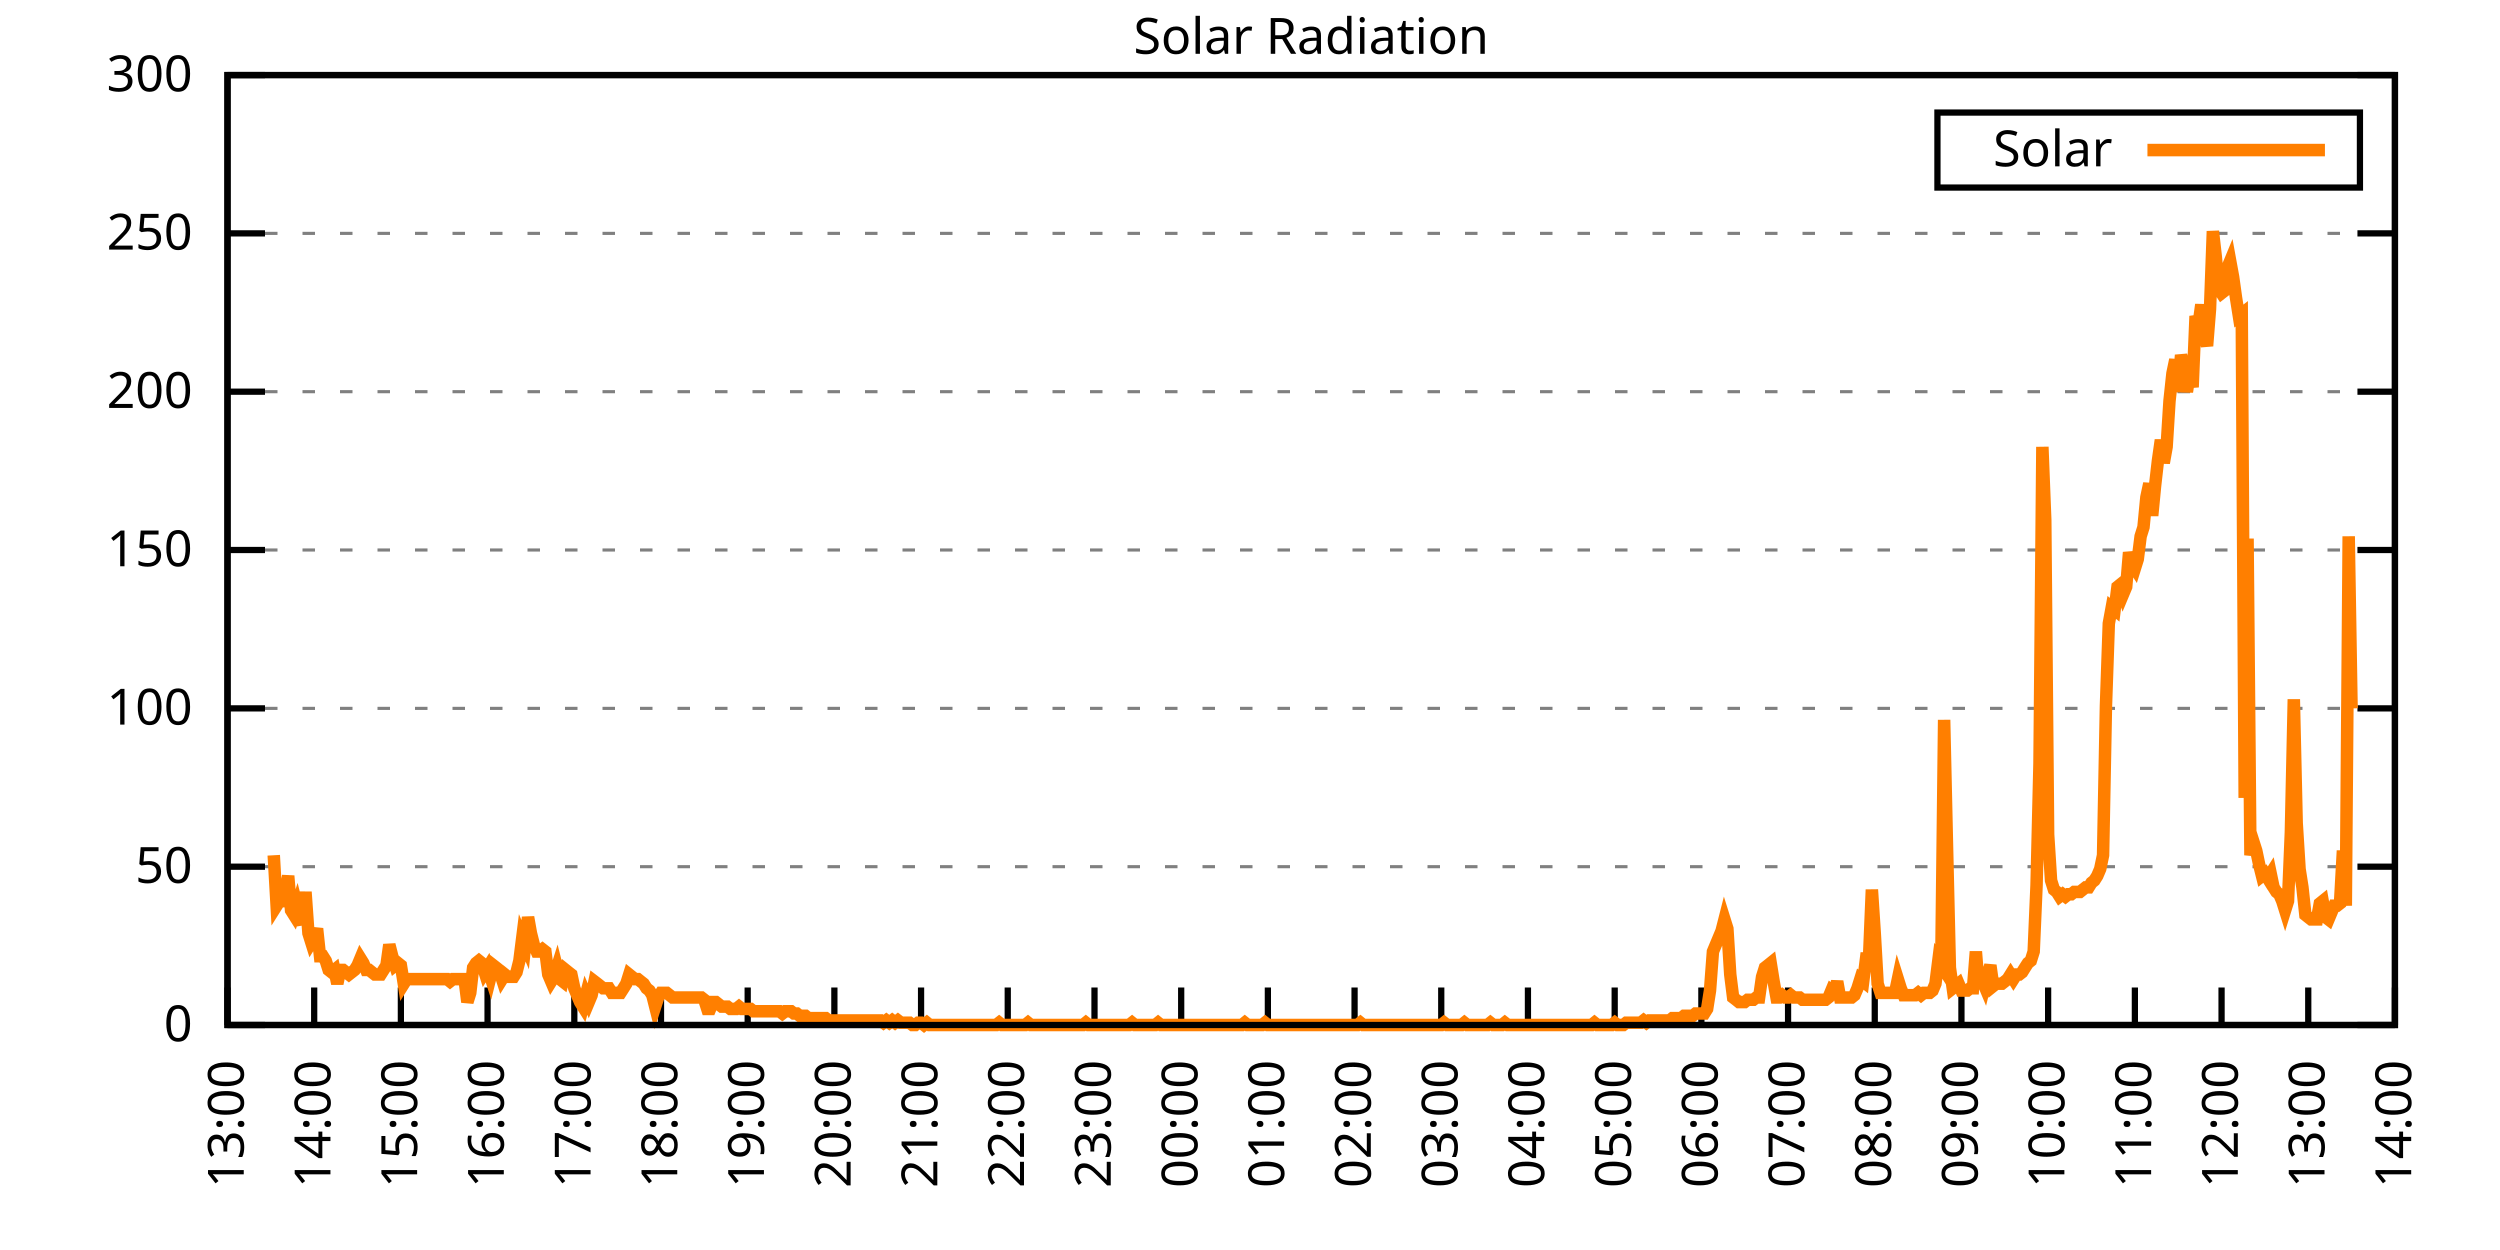
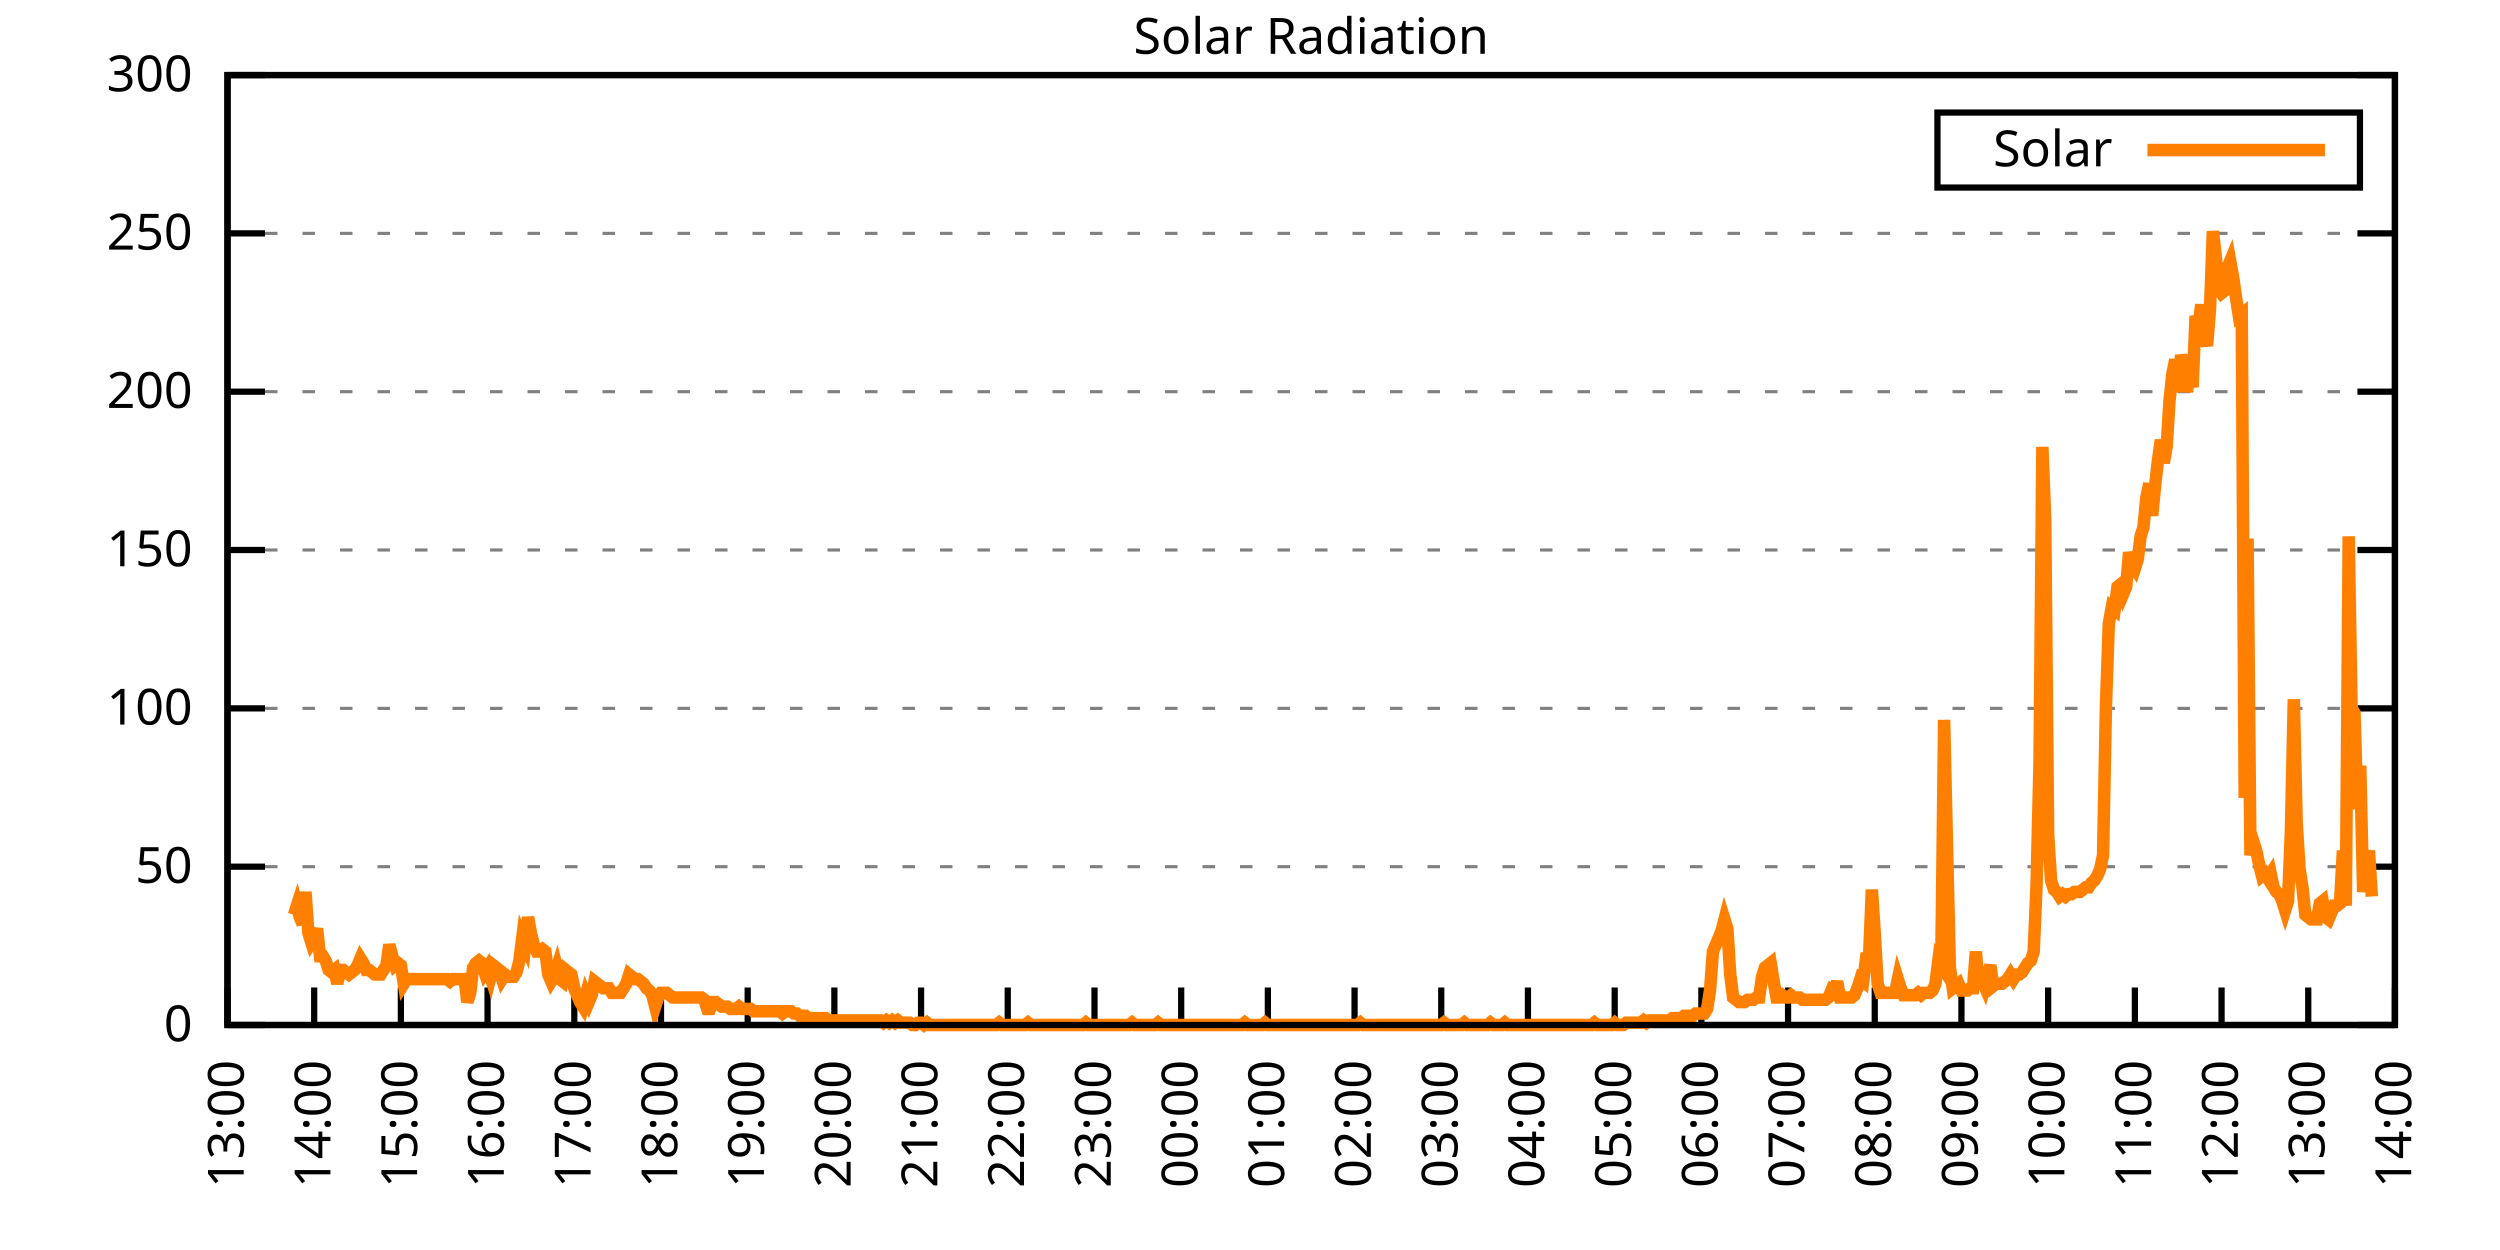
<svg xmlns="http://www.w3.org/2000/svg" xmlns:xlink="http://www.w3.org/1999/xlink" width="400" height="200" viewBox="0 0 400 200">
  <g id="gnuplot_canvas">
    <rect x="0" y="0" width="400" height="200" fill="none" />
    <defs>
      <circle id="gpDot" r="0.5" stroke-width="0.5" stroke="currentColor" />
      <path id="gpPt0" stroke-width="0.333" stroke="currentColor" d="M-1,0 h2 M0,-1 v2" />
      <path id="gpPt1" stroke-width="0.333" stroke="currentColor" d="M-1,-1 L1,1 M1,-1 L-1,1" />
      <path id="gpPt2" stroke-width="0.333" stroke="currentColor" d="M-1,0 L1,0 M0,-1 L0,1 M-1,-1 L1,1 M-1,1 L1,-1" />
      <rect id="gpPt3" stroke-width="0.333" stroke="currentColor" x="-1" y="-1" width="2" height="2" />
      <rect id="gpPt4" stroke-width="0.333" stroke="currentColor" fill="currentColor" x="-1" y="-1" width="2" height="2" />
      <circle id="gpPt5" stroke-width="0.333" stroke="currentColor" cx="0" cy="0" r="1" />
      <use xlink:href="#gpPt5" id="gpPt6" fill="currentColor" stroke="none" />
      <path id="gpPt7" stroke-width="0.333" stroke="currentColor" d="M0,-1.33 L-1.33,0.67 L1.33,0.67 z" />
      <use xlink:href="#gpPt7" id="gpPt8" fill="currentColor" stroke="none" />
      <use xlink:href="#gpPt7" id="gpPt9" stroke="currentColor" transform="rotate(180)" />
      <use xlink:href="#gpPt9" id="gpPt10" fill="currentColor" stroke="none" />
      <use xlink:href="#gpPt3" id="gpPt11" stroke="currentColor" transform="rotate(45)" />
      <use xlink:href="#gpPt11" id="gpPt12" fill="currentColor" stroke="none" />
      <path id="gpPt13" stroke-width="0.333" stroke="currentColor" d="M0,1.330 L1.265,0.411 L0.782,-1.067 L-0.782,-1.076 L-1.265,0.411 z" />
      <use xlink:href="#gpPt13" id="gpPt14" fill="currentColor" stroke="none" />
      <filter id="textbox" filterUnits="objectBoundingBox" x="0" y="0" height="1" width="1">
        <feFlood flood-color="white" flood-opacity="1" result="bgnd" />
        <feComposite in="SourceGraphic" in2="bgnd" operator="atop" />
      </filter>
      <filter id="greybox" filterUnits="objectBoundingBox" x="0" y="0" height="1" width="1">
        <feFlood flood-color="lightgrey" flood-opacity="1" result="grey" />
        <feComposite in="SourceGraphic" in2="grey" operator="atop" />
      </filter>
    </defs>
    <g fill="none" color="white" stroke="currentColor" stroke-width="1.00" stroke-linecap="butt" stroke-linejoin="miter">
</g>
    <g fill="none" color="black" stroke="currentColor" stroke-width="1.00" stroke-linecap="butt" stroke-linejoin="miter">
      <g stroke="none" shape-rendering="crispEdges">
        <polygon fill="rgb(255, 255, 255)" points="36.40,164.00 383.18,164.00 383.18,12.02 36.40,12.02 " />
      </g>
    </g>
    <g fill="none" color="black" stroke="currentColor" stroke-width="1.00" stroke-linecap="butt" stroke-linejoin="miter">
</g>
    <g fill="none" color="black" stroke="black" stroke-width="0.50" stroke-linecap="butt" stroke-linejoin="miter">
</g>
    <g fill="none" color="gray" stroke="currentColor" stroke-width="0.50" stroke-linecap="butt" stroke-linejoin="miter">
      <path stroke="gray" stroke-dasharray="2,4" class="gridline" d="M36.40,164.00 L383.19,164.00  " />
    </g>
    <g fill="none" color="gray" stroke="gray" stroke-width="1.00" stroke-linecap="butt" stroke-linejoin="miter">
</g>
    <g fill="none" color="black" stroke="currentColor" stroke-width="1.00" stroke-linecap="butt" stroke-linejoin="miter">
      <path stroke="black" d="M36.40,164.00 L42.40,164.00 M383.19,164.00 L377.19,164.00  " />
      <g transform="translate(30.80,166.60)" stroke="none" fill="black" font-family="Sans" font-size="8.00" text-anchor="end">
        <text>
          <tspan font-family="Sans"> 0</tspan>
        </text>
      </g>
    </g>
    <g fill="none" color="black" stroke="currentColor" stroke-width="1.00" stroke-linecap="butt" stroke-linejoin="miter">
</g>
    <g fill="none" color="black" stroke="black" stroke-width="0.50" stroke-linecap="butt" stroke-linejoin="miter">
</g>
    <g fill="none" color="gray" stroke="currentColor" stroke-width="0.50" stroke-linecap="butt" stroke-linejoin="miter">
      <path stroke="gray" stroke-dasharray="2,4" class="gridline" d="M36.40,138.67 L383.19,138.67  " />
    </g>
    <g fill="none" color="gray" stroke="gray" stroke-width="1.00" stroke-linecap="butt" stroke-linejoin="miter">
</g>
    <g fill="none" color="black" stroke="currentColor" stroke-width="1.00" stroke-linecap="butt" stroke-linejoin="miter">
      <path stroke="black" d="M36.40,138.67 L42.40,138.67 M383.19,138.67 L377.19,138.67  " />
      <g transform="translate(30.80,141.27)" stroke="none" fill="black" font-family="Sans" font-size="8.00" text-anchor="end">
        <text>
          <tspan font-family="Sans"> 50</tspan>
        </text>
      </g>
    </g>
    <g fill="none" color="black" stroke="currentColor" stroke-width="1.00" stroke-linecap="butt" stroke-linejoin="miter">
</g>
    <g fill="none" color="black" stroke="black" stroke-width="0.50" stroke-linecap="butt" stroke-linejoin="miter">
</g>
    <g fill="none" color="gray" stroke="currentColor" stroke-width="0.50" stroke-linecap="butt" stroke-linejoin="miter">
      <path stroke="gray" stroke-dasharray="2,4" class="gridline" d="M36.40,113.34 L383.19,113.34  " />
    </g>
    <g fill="none" color="gray" stroke="gray" stroke-width="1.00" stroke-linecap="butt" stroke-linejoin="miter">
</g>
    <g fill="none" color="black" stroke="currentColor" stroke-width="1.00" stroke-linecap="butt" stroke-linejoin="miter">
      <path stroke="black" d="M36.40,113.34 L42.40,113.34 M383.19,113.34 L377.19,113.34  " />
      <g transform="translate(30.80,115.94)" stroke="none" fill="black" font-family="Sans" font-size="8.00" text-anchor="end">
        <text>
          <tspan font-family="Sans"> 100</tspan>
        </text>
      </g>
    </g>
    <g fill="none" color="black" stroke="currentColor" stroke-width="1.00" stroke-linecap="butt" stroke-linejoin="miter">
</g>
    <g fill="none" color="black" stroke="black" stroke-width="0.50" stroke-linecap="butt" stroke-linejoin="miter">
</g>
    <g fill="none" color="gray" stroke="currentColor" stroke-width="0.50" stroke-linecap="butt" stroke-linejoin="miter">
      <path stroke="gray" stroke-dasharray="2,4" class="gridline" d="M36.40,88.00 L383.19,88.00  " />
    </g>
    <g fill="none" color="gray" stroke="gray" stroke-width="1.00" stroke-linecap="butt" stroke-linejoin="miter">
</g>
    <g fill="none" color="black" stroke="currentColor" stroke-width="1.00" stroke-linecap="butt" stroke-linejoin="miter">
      <path stroke="black" d="M36.40,88.00 L42.40,88.00 M383.19,88.00 L377.19,88.00  " />
      <g transform="translate(30.80,90.60)" stroke="none" fill="black" font-family="Sans" font-size="8.00" text-anchor="end">
        <text>
          <tspan font-family="Sans"> 150</tspan>
        </text>
      </g>
    </g>
    <g fill="none" color="black" stroke="currentColor" stroke-width="1.00" stroke-linecap="butt" stroke-linejoin="miter">
</g>
    <g fill="none" color="black" stroke="black" stroke-width="0.50" stroke-linecap="butt" stroke-linejoin="miter">
</g>
    <g fill="none" color="gray" stroke="currentColor" stroke-width="0.50" stroke-linecap="butt" stroke-linejoin="miter">
      <path stroke="gray" stroke-dasharray="2,4" class="gridline" d="M36.40,62.67 L383.19,62.67  " />
    </g>
    <g fill="none" color="gray" stroke="gray" stroke-width="1.00" stroke-linecap="butt" stroke-linejoin="miter">
</g>
    <g fill="none" color="black" stroke="currentColor" stroke-width="1.00" stroke-linecap="butt" stroke-linejoin="miter">
      <path stroke="black" d="M36.40,62.67 L42.40,62.67 M383.19,62.67 L377.19,62.67  " />
      <g transform="translate(30.80,65.27)" stroke="none" fill="black" font-family="Sans" font-size="8.00" text-anchor="end">
        <text>
          <tspan font-family="Sans"> 200</tspan>
        </text>
      </g>
    </g>
    <g fill="none" color="black" stroke="currentColor" stroke-width="1.00" stroke-linecap="butt" stroke-linejoin="miter">
</g>
    <g fill="none" color="black" stroke="black" stroke-width="0.50" stroke-linecap="butt" stroke-linejoin="miter">
</g>
    <g fill="none" color="gray" stroke="currentColor" stroke-width="0.50" stroke-linecap="butt" stroke-linejoin="miter">
      <path stroke="gray" stroke-dasharray="2,4" class="gridline" d="M36.40,37.34 L383.19,37.34  " />
    </g>
    <g fill="none" color="gray" stroke="gray" stroke-width="1.00" stroke-linecap="butt" stroke-linejoin="miter">
</g>
    <g fill="none" color="black" stroke="currentColor" stroke-width="1.00" stroke-linecap="butt" stroke-linejoin="miter">
      <path stroke="black" d="M36.40,37.34 L42.40,37.34 M383.19,37.34 L377.19,37.34  " />
      <g transform="translate(30.80,39.94)" stroke="none" fill="black" font-family="Sans" font-size="8.00" text-anchor="end">
        <text>
          <tspan font-family="Sans"> 250</tspan>
        </text>
      </g>
    </g>
    <g fill="none" color="black" stroke="currentColor" stroke-width="1.00" stroke-linecap="butt" stroke-linejoin="miter">
</g>
    <g fill="none" color="black" stroke="black" stroke-width="0.50" stroke-linecap="butt" stroke-linejoin="miter">
</g>
    <g fill="none" color="gray" stroke="currentColor" stroke-width="0.50" stroke-linecap="butt" stroke-linejoin="miter">
      <path stroke="gray" stroke-dasharray="2,4" class="gridline" d="M36.40,12.01 L383.19,12.01  " />
    </g>
    <g fill="none" color="gray" stroke="gray" stroke-width="1.00" stroke-linecap="butt" stroke-linejoin="miter">
</g>
    <g fill="none" color="black" stroke="currentColor" stroke-width="1.00" stroke-linecap="butt" stroke-linejoin="miter">
      <path stroke="black" d="M36.40,12.01 L42.40,12.01 M383.19,12.01 L377.19,12.01  " />
      <g transform="translate(30.80,14.61)" stroke="none" fill="black" font-family="Sans" font-size="8.00" text-anchor="end">
        <text>
          <tspan font-family="Sans"> 300</tspan>
        </text>
      </g>
    </g>
    <g fill="none" color="black" stroke="currentColor" stroke-width="1.00" stroke-linecap="butt" stroke-linejoin="miter">
      <path stroke="black" d="M36.40,164.00 L36.40,158.00  " />
      <g transform="translate(39.00,169.60) rotate(270.00)" stroke="none" fill="black" font-family="Sans" font-size="8.00" text-anchor="end">
        <text>
          <tspan font-family="Sans">13:00</tspan>
        </text>
      </g>
    </g>
    <g fill="none" color="black" stroke="currentColor" stroke-width="1.00" stroke-linecap="butt" stroke-linejoin="miter">
      <path stroke="black" d="M50.27,164.00 L50.27,158.00  " />
      <g transform="translate(52.87,169.60) rotate(270.00)" stroke="none" fill="black" font-family="Sans" font-size="8.00" text-anchor="end">
        <text>
          <tspan font-family="Sans">14:00</tspan>
        </text>
      </g>
    </g>
    <g fill="none" color="black" stroke="currentColor" stroke-width="1.00" stroke-linecap="butt" stroke-linejoin="miter">
      <path stroke="black" d="M64.14,164.00 L64.14,158.00  " />
      <g transform="translate(66.74,169.60) rotate(270.00)" stroke="none" fill="black" font-family="Sans" font-size="8.00" text-anchor="end">
        <text>
          <tspan font-family="Sans">15:00</tspan>
        </text>
      </g>
    </g>
    <g fill="none" color="black" stroke="currentColor" stroke-width="1.00" stroke-linecap="butt" stroke-linejoin="miter">
      <path stroke="black" d="M78.01,164.00 L78.01,158.00  " />
      <g transform="translate(80.61,169.60) rotate(270.00)" stroke="none" fill="black" font-family="Sans" font-size="8.00" text-anchor="end">
        <text>
          <tspan font-family="Sans">16:00</tspan>
        </text>
      </g>
    </g>
    <g fill="none" color="black" stroke="currentColor" stroke-width="1.00" stroke-linecap="butt" stroke-linejoin="miter">
      <path stroke="black" d="M91.89,164.00 L91.89,158.00  " />
      <g transform="translate(94.49,169.60) rotate(270.00)" stroke="none" fill="black" font-family="Sans" font-size="8.00" text-anchor="end">
        <text>
          <tspan font-family="Sans">17:00</tspan>
        </text>
      </g>
    </g>
    <g fill="none" color="black" stroke="currentColor" stroke-width="1.00" stroke-linecap="butt" stroke-linejoin="miter">
      <path stroke="black" d="M105.76,164.00 L105.76,158.00  " />
      <g transform="translate(108.36,169.60) rotate(270.00)" stroke="none" fill="black" font-family="Sans" font-size="8.00" text-anchor="end">
        <text>
          <tspan font-family="Sans">18:00</tspan>
        </text>
      </g>
    </g>
    <g fill="none" color="black" stroke="currentColor" stroke-width="1.00" stroke-linecap="butt" stroke-linejoin="miter">
      <path stroke="black" d="M119.63,164.00 L119.63,158.00  " />
      <g transform="translate(122.23,169.60) rotate(270.00)" stroke="none" fill="black" font-family="Sans" font-size="8.00" text-anchor="end">
        <text>
          <tspan font-family="Sans">19:00</tspan>
        </text>
      </g>
    </g>
    <g fill="none" color="black" stroke="currentColor" stroke-width="1.00" stroke-linecap="butt" stroke-linejoin="miter">
      <path stroke="black" d="M133.50,164.00 L133.50,158.00  " />
      <g transform="translate(136.10,169.60) rotate(270.00)" stroke="none" fill="black" font-family="Sans" font-size="8.00" text-anchor="end">
        <text>
          <tspan font-family="Sans">20:00</tspan>
        </text>
      </g>
    </g>
    <g fill="none" color="black" stroke="currentColor" stroke-width="1.00" stroke-linecap="butt" stroke-linejoin="miter">
      <path stroke="black" d="M147.37,164.00 L147.37,158.00  " />
      <g transform="translate(149.97,169.60) rotate(270.00)" stroke="none" fill="black" font-family="Sans" font-size="8.00" text-anchor="end">
        <text>
          <tspan font-family="Sans">21:00</tspan>
        </text>
      </g>
    </g>
    <g fill="none" color="black" stroke="currentColor" stroke-width="1.00" stroke-linecap="butt" stroke-linejoin="miter">
      <path stroke="black" d="M161.24,164.00 L161.24,158.00  " />
      <g transform="translate(163.84,169.60) rotate(270.00)" stroke="none" fill="black" font-family="Sans" font-size="8.00" text-anchor="end">
        <text>
          <tspan font-family="Sans">22:00</tspan>
        </text>
      </g>
    </g>
    <g fill="none" color="black" stroke="currentColor" stroke-width="1.00" stroke-linecap="butt" stroke-linejoin="miter">
      <path stroke="black" d="M175.12,164.00 L175.12,158.00  " />
      <g transform="translate(177.72,169.60) rotate(270.00)" stroke="none" fill="black" font-family="Sans" font-size="8.00" text-anchor="end">
        <text>
          <tspan font-family="Sans">23:00</tspan>
        </text>
      </g>
    </g>
    <g fill="none" color="black" stroke="currentColor" stroke-width="1.00" stroke-linecap="butt" stroke-linejoin="miter">
      <path stroke="black" d="M188.99,164.00 L188.99,158.00  " />
      <g transform="translate(191.59,169.60) rotate(270.00)" stroke="none" fill="black" font-family="Sans" font-size="8.00" text-anchor="end">
        <text>
          <tspan font-family="Sans">00:00</tspan>
        </text>
      </g>
    </g>
    <g fill="none" color="black" stroke="currentColor" stroke-width="1.00" stroke-linecap="butt" stroke-linejoin="miter">
      <path stroke="black" d="M202.86,164.00 L202.86,158.00  " />
      <g transform="translate(205.46,169.60) rotate(270.00)" stroke="none" fill="black" font-family="Sans" font-size="8.00" text-anchor="end">
        <text>
          <tspan font-family="Sans">01:00</tspan>
        </text>
      </g>
    </g>
    <g fill="none" color="black" stroke="currentColor" stroke-width="1.00" stroke-linecap="butt" stroke-linejoin="miter">
      <path stroke="black" d="M216.73,164.00 L216.73,158.00  " />
      <g transform="translate(219.33,169.60) rotate(270.00)" stroke="none" fill="black" font-family="Sans" font-size="8.00" text-anchor="end">
        <text>
          <tspan font-family="Sans">02:00</tspan>
        </text>
      </g>
    </g>
    <g fill="none" color="black" stroke="currentColor" stroke-width="1.00" stroke-linecap="butt" stroke-linejoin="miter">
      <path stroke="black" d="M230.60,164.00 L230.60,158.00  " />
      <g transform="translate(233.20,169.60) rotate(270.00)" stroke="none" fill="black" font-family="Sans" font-size="8.00" text-anchor="end">
        <text>
          <tspan font-family="Sans">03:00</tspan>
        </text>
      </g>
    </g>
    <g fill="none" color="black" stroke="currentColor" stroke-width="1.00" stroke-linecap="butt" stroke-linejoin="miter">
      <path stroke="black" d="M244.47,164.00 L244.47,158.00  " />
      <g transform="translate(247.07,169.60) rotate(270.00)" stroke="none" fill="black" font-family="Sans" font-size="8.00" text-anchor="end">
        <text>
          <tspan font-family="Sans">04:00</tspan>
        </text>
      </g>
    </g>
    <g fill="none" color="black" stroke="currentColor" stroke-width="1.00" stroke-linecap="butt" stroke-linejoin="miter">
      <path stroke="black" d="M258.35,164.00 L258.35,158.00  " />
      <g transform="translate(260.95,169.60) rotate(270.00)" stroke="none" fill="black" font-family="Sans" font-size="8.00" text-anchor="end">
        <text>
          <tspan font-family="Sans">05:00</tspan>
        </text>
      </g>
    </g>
    <g fill="none" color="black" stroke="currentColor" stroke-width="1.00" stroke-linecap="butt" stroke-linejoin="miter">
      <path stroke="black" d="M272.22,164.00 L272.22,158.00  " />
      <g transform="translate(274.82,169.60) rotate(270.00)" stroke="none" fill="black" font-family="Sans" font-size="8.00" text-anchor="end">
        <text>
          <tspan font-family="Sans">06:00</tspan>
        </text>
      </g>
    </g>
    <g fill="none" color="black" stroke="currentColor" stroke-width="1.00" stroke-linecap="butt" stroke-linejoin="miter">
      <path stroke="black" d="M286.09,164.00 L286.09,158.00  " />
      <g transform="translate(288.69,169.60) rotate(270.00)" stroke="none" fill="black" font-family="Sans" font-size="8.00" text-anchor="end">
        <text>
          <tspan font-family="Sans">07:00</tspan>
        </text>
      </g>
    </g>
    <g fill="none" color="black" stroke="currentColor" stroke-width="1.00" stroke-linecap="butt" stroke-linejoin="miter">
      <path stroke="black" d="M299.96,164.00 L299.96,158.00  " />
      <g transform="translate(302.56,169.60) rotate(270.00)" stroke="none" fill="black" font-family="Sans" font-size="8.00" text-anchor="end">
        <text>
          <tspan font-family="Sans">08:00</tspan>
        </text>
      </g>
    </g>
    <g fill="none" color="black" stroke="currentColor" stroke-width="1.00" stroke-linecap="butt" stroke-linejoin="miter">
      <path stroke="black" d="M313.83,164.00 L313.83,158.00  " />
      <g transform="translate(316.43,169.60) rotate(270.00)" stroke="none" fill="black" font-family="Sans" font-size="8.00" text-anchor="end">
        <text>
          <tspan font-family="Sans">09:00</tspan>
        </text>
      </g>
    </g>
    <g fill="none" color="black" stroke="currentColor" stroke-width="1.00" stroke-linecap="butt" stroke-linejoin="miter">
      <path stroke="black" d="M327.70,164.00 L327.70,158.00  " />
      <g transform="translate(330.30,169.60) rotate(270.00)" stroke="none" fill="black" font-family="Sans" font-size="8.00" text-anchor="end">
        <text>
          <tspan font-family="Sans">10:00</tspan>
        </text>
      </g>
    </g>
    <g fill="none" color="black" stroke="currentColor" stroke-width="1.00" stroke-linecap="butt" stroke-linejoin="miter">
      <path stroke="black" d="M341.58,164.00 L341.58,158.00  " />
      <g transform="translate(344.18,169.60) rotate(270.00)" stroke="none" fill="black" font-family="Sans" font-size="8.00" text-anchor="end">
        <text>
          <tspan font-family="Sans">11:00</tspan>
        </text>
      </g>
    </g>
    <g fill="none" color="black" stroke="currentColor" stroke-width="1.00" stroke-linecap="butt" stroke-linejoin="miter">
      <path stroke="black" d="M355.45,164.00 L355.45,158.00  " />
      <g transform="translate(358.05,169.60) rotate(270.00)" stroke="none" fill="black" font-family="Sans" font-size="8.00" text-anchor="end">
        <text>
          <tspan font-family="Sans">12:00</tspan>
        </text>
      </g>
    </g>
    <g fill="none" color="black" stroke="currentColor" stroke-width="1.00" stroke-linecap="butt" stroke-linejoin="miter">
      <path stroke="black" d="M369.32,164.00 L369.32,158.00  " />
      <g transform="translate(371.92,169.60) rotate(270.00)" stroke="none" fill="black" font-family="Sans" font-size="8.00" text-anchor="end">
        <text>
          <tspan font-family="Sans">13:00</tspan>
        </text>
      </g>
    </g>
    <g fill="none" color="black" stroke="currentColor" stroke-width="1.00" stroke-linecap="butt" stroke-linejoin="miter">
      <path stroke="black" d="M383.19,164.00 L383.19,158.00  " />
      <g transform="translate(385.79,169.60) rotate(270.00)" stroke="none" fill="black" font-family="Sans" font-size="8.00" text-anchor="end">
        <text>
          <tspan font-family="Sans">14:00</tspan>
        </text>
      </g>
    </g>
    <g fill="none" color="black" stroke="currentColor" stroke-width="1.00" stroke-linecap="butt" stroke-linejoin="miter">
</g>
    <g fill="none" color="black" stroke="currentColor" stroke-width="1.00" stroke-linecap="butt" stroke-linejoin="miter">
      <path stroke="black" d="M36.40,12.01 L36.40,164.00 L383.19,164.00 L383.19,12.01 L36.40,12.01 Z  " />
    </g>
    <g fill="none" color="black" stroke="currentColor" stroke-width="1.00" stroke-linecap="butt" stroke-linejoin="miter">
</g>
    <g fill="none" color="black" stroke="currentColor" stroke-width="1.00" stroke-linecap="butt" stroke-linejoin="miter">
      <path stroke="black" d="M309.99,30.01 L309.99,18.01 L377.59,18.01 L377.59,30.01 L309.99,30.01 Z  " />
    </g>
    <g id="Solar_Radiation_plot_1">
      <g fill="none" color="white" stroke="black" stroke-width="2.00" stroke-linecap="butt" stroke-linejoin="miter">
</g>
      <g fill="none" color="black" stroke="currentColor" stroke-width="2.00" stroke-linecap="butt" stroke-linejoin="miter">
        <g transform="translate(337.99,26.61)" stroke="none" fill="black" font-family="Sans" font-size="8.00" text-anchor="end">
          <text>
            <tspan font-family="Sans">Solar</tspan>
          </text>
        </g>
      </g>
      <g fill="none" color="black" stroke="currentColor" stroke-width="2.00" stroke-linecap="butt" stroke-linejoin="miter">
-         <path stroke="rgb(255, 127,   0)" d="M343.59,24.01 L371.99,24.01 M43.80,136.84 L44.26,144.91 L44.72,144.18 L45.19,144.18 L45.65,142.71 L46.11,140.14   L46.57,145.65 L47.03,146.38 L47.50,144.91 L47.96,146.75 L48.42,147.85 L48.88,142.71 L49.35,149.32 L49.81,150.79   L50.27,150.05 L50.73,148.58 L51.20,152.99 L51.66,152.99 L52.12,153.72 L52.58,155.19 L53.05,155.56 L53.51,155.19   L53.97,157.39 L54.43,155.19 L54.90,155.19 L55.36,155.56 L55.82,155.92 L56.28,155.56 L56.75,155.19 L57.21,154.46   L57.67,153.35 L58.13,154.09 L58.59,155.19 L59.06,155.19 L59.52,155.56 L59.98,155.92 L60.44,155.92 L60.91,155.92   L61.37,155.19 L61.83,154.46 L62.29,151.15 L62.76,152.99 L63.22,154.46 L63.68,154.09 L64.14,154.46 L64.61,157.39   L65.07,156.66 L65.53,156.66 L65.99,156.66 L66.46,156.66 L66.92,156.66 L67.38,156.66 L67.84,156.66 L68.30,156.66   L68.77,156.66 L69.23,156.66 L69.69,156.66 L70.15,156.66 L70.62,156.66 L71.08,156.66 L71.54,156.66 L72.00,157.03   L72.47,156.66 L72.93,156.66 L73.39,156.66 L73.85,156.66 L74.32,156.66 L74.78,160.33 L75.24,158.86 L75.70,154.82   L76.17,154.09 L76.63,153.72 L77.09,154.09 L77.55,155.56 L78.01,154.82 L78.48,156.29 L78.94,154.46 L79.40,154.82   L79.86,155.19 L80.33,156.66 L80.79,155.92 L81.25,156.29 L81.71,156.29 L82.18,156.29 L82.64,155.56 L83.10,153.72   L83.56,150.05 L84.03,151.15 L84.49,146.75 L84.95,149.32 L85.41,151.15 L85.88,152.25 L86.34,152.25 L86.80,151.89   L87.26,152.25 L87.72,155.92 L88.19,157.03 L88.65,156.29 L89.11,154.82 L89.57,156.66 L90.04,157.03 L90.50,155.19   L90.96,155.56 L91.42,155.92 L91.89,158.13 L92.35,159.23 L92.81,160.33 L93.27,161.06 L93.74,159.23 L94.20,160.33   L94.66,159.23 L95.12,157.03 L95.59,157.39 L96.05,157.76 L96.51,158.13 L96.97,158.13 L97.44,158.13 L97.90,158.86   L98.36,158.86 L98.82,158.86 L99.28,158.86 L99.75,158.13 L100.21,157.39 L100.67,155.92 L101.13,156.29 L101.60,156.66   L102.06,156.66 L102.52,157.03 L102.98,157.39 L103.45,158.13 L103.91,158.49 L104.37,159.23 L104.83,161.06 L105.30,159.60   L105.76,158.86 L106.22,158.86 L106.68,158.86 L107.15,159.23 L107.61,159.60 L108.07,159.60 L108.53,159.60 L108.99,159.60   L109.46,159.60 L109.92,159.60 L110.38,159.60 L110.84,159.60 L111.31,159.60 L111.77,159.60 L112.23,159.60 L112.69,159.96   L113.16,161.43 L113.62,161.43 L114.08,160.33 L114.54,160.33 L115.01,160.70 L115.47,161.06 L115.93,161.06 L116.39,161.06   L116.86,161.43 L117.32,161.43 L117.78,161.43 L118.24,161.06 L118.70,161.43 L119.17,161.43 L119.63,161.43 L120.09,161.43   L120.55,161.80 L121.02,161.80 L121.48,161.80 L121.94,161.80 L122.40,161.80 L122.87,161.80 L123.33,161.80 L123.79,161.80   L124.25,161.80 L124.72,161.80 L125.18,162.16 L125.64,161.80 L126.10,161.80 L126.57,161.80 L127.03,162.16 L127.49,162.16   L127.95,162.53 L128.41,162.53 L128.88,162.53 L129.34,162.90 L129.80,162.90 L130.26,162.90 L130.73,162.90 L131.19,162.90   L131.65,162.90 L132.11,162.90 L132.58,163.27 L133.04,163.27 L133.50,163.27 L133.96,163.27 L134.43,163.27 L134.89,163.27   L135.35,163.27 L135.81,163.27 L136.28,163.27 L136.74,163.27 L137.20,163.27 L137.66,163.27 L138.13,163.27 L138.59,163.27   L139.05,163.27 L139.51,163.27 L139.97,163.27 L140.44,163.27 L140.90,163.27 L141.36,163.63 L141.82,163.27 L142.29,163.63   L142.75,163.27 L143.21,163.63 L143.67,163.27 L144.14,163.63 L144.60,163.63 L145.06,163.63 L145.52,163.63 L145.99,164.00   L146.45,164.00 L146.91,163.63 L147.37,163.63 L147.84,164.00 L148.30,163.63 L148.76,164.00 L149.22,164.00 L149.68,164.00   L150.15,164.00 L150.61,164.00 L151.07,164.00 L151.53,164.00 L152.00,164.00 L152.46,164.00 L152.92,164.00 L153.38,164.00   L153.85,164.00 L154.31,164.00 L154.77,164.00 L155.23,164.00 L155.70,164.00 L156.16,164.00 L156.62,164.00 L157.08,164.00   L157.55,164.00 L158.01,164.00 L158.47,164.00 L158.93,164.00 L159.39,164.00 L159.86,163.63 L160.32,164.00 L160.78,164.00   L161.24,164.00 L161.71,164.00 L162.17,164.00 L162.63,164.00 L163.09,164.00 L163.56,164.00 L164.02,164.00 L164.48,163.63   L164.94,164.00 L165.41,164.00 L165.87,164.00 L166.33,164.00 L166.79,164.00 L167.26,164.00 L167.72,164.00 L168.18,164.00   L168.64,164.00 L169.10,164.00 L169.57,164.00 L170.03,164.00 L170.49,164.00 L170.95,164.00 L171.42,164.00 L171.88,164.00   L172.34,164.00 L172.80,164.00 L173.27,164.00 L173.73,163.63 L174.19,164.00 L174.65,164.00 L175.12,164.00 L175.58,164.00   L176.04,164.00 L176.50,164.00 L176.97,164.00 L177.43,164.00 L177.89,164.00 L178.35,164.00 L178.82,164.00 L179.28,164.00   L179.74,164.00 L180.20,164.00 L180.66,164.00 L181.13,163.63 L181.59,164.00 L182.05,164.00 L182.51,164.00 L182.98,164.00   L183.44,164.00 L183.90,164.00 L184.36,164.00 L184.83,164.00 L185.29,163.63 L185.75,164.00 L186.21,164.00 L186.68,164.00   L187.14,164.00 L187.60,164.00 L188.06,164.00 L188.53,164.00 L188.99,164.00 L189.45,164.00 L189.91,164.00 L190.37,164.00   L190.84,164.00 L191.30,164.00 L191.76,164.00 L192.22,164.00 L192.69,164.00 L193.15,164.00 L193.61,164.00 L194.07,164.00   L194.54,164.00 L195.00,164.00 L195.46,164.00 L195.92,164.00 L196.39,164.00 L196.85,164.00 L197.31,164.00 L197.77,164.00   L198.24,164.00 L198.70,164.00 L199.16,163.63 L199.62,164.00 L200.08,164.00 L200.55,164.00 L201.01,164.00 L201.47,164.00   L201.93,164.00 L202.40,163.63 L202.86,164.00 L203.32,164.00 L203.78,164.00 L204.25,164.00 L204.71,164.00 L205.17,164.00   L205.63,164.00 L206.10,164.00 L206.56,164.00 L207.02,164.00 L207.48,164.00 L207.95,164.00 L208.41,164.00 L208.87,164.00   L209.33,164.00 L209.80,164.00 L210.26,164.00 L210.72,164.00 L211.18,164.00 L211.64,164.00 L212.11,164.00 L212.57,164.00   L213.03,164.00 L213.49,164.00 L213.96,164.00 L214.42,164.00 L214.88,164.00 L215.34,164.00 L215.81,164.00 L216.27,164.00   L216.73,164.00 L217.19,164.00 L217.66,163.63 L218.12,164.00 L218.58,164.00 L219.04,164.00 L219.51,164.00 L219.97,164.00   L220.43,164.00 L220.89,164.00 L221.35,164.00 L221.82,164.00 L222.28,164.00 L222.74,164.00 L223.20,164.00 L223.67,164.00   L224.13,164.00 L224.59,164.00 L225.05,164.00 L225.52,164.00 L225.98,164.00 L226.44,164.00 L226.90,164.00 L227.37,164.00   L227.83,164.00 L228.29,164.00 L228.75,164.00 L229.22,164.00 L229.68,164.00 L230.14,164.00 L230.60,164.00 L231.06,163.63   L231.53,164.00 L231.99,164.00 L232.45,164.00 L232.91,164.00 L233.38,164.00 L233.84,164.00 L234.30,163.63 L234.76,164.00   L235.23,164.00 L235.69,164.00 L236.15,164.00 L236.61,164.00 L237.08,164.00 L237.54,164.00 L238.00,164.00 L238.46,163.63   L238.93,164.00 L239.39,164.00 L239.85,164.00 L240.31,164.00 L240.77,163.63 L241.24,164.00 L241.70,164.00 L242.16,164.00   L242.62,164.00 L243.09,164.00 L243.55,164.00 L244.01,164.00 L244.47,164.00 L244.94,164.00 L245.40,164.00 L245.86,164.00   L246.32,164.00 L246.79,164.00 L247.25,164.00 L247.71,164.00 L248.17,164.00 L248.64,164.00 L249.10,164.00 L249.56,164.00   L250.02,164.00 L250.49,164.00 L250.95,164.00 L251.41,164.00 L251.87,164.00 L252.33,164.00 L252.80,164.00 L253.26,164.00   L253.72,164.00 L254.18,164.00 L254.65,164.00 L255.11,163.63 L255.57,164.00 L256.03,164.00 L256.50,164.00 L256.96,164.00   L257.42,164.00 L257.88,164.00 L258.35,163.63 L258.81,164.00 L259.27,164.00 L259.73,164.00 L260.20,163.63 L260.66,163.63   L261.12,163.63 L261.58,163.63 L262.04,163.63 L262.51,163.63 L262.97,163.27 L263.43,163.63 L263.89,163.27 L264.36,163.27   L264.82,163.27 L265.28,163.27 L265.74,163.27 L266.21,163.27 L266.67,163.27 L267.13,163.27 L267.59,162.90 L268.06,162.90   L268.52,162.90 L268.98,162.90 L269.44,162.53 L269.91,162.53 L270.37,162.53 L270.83,162.53 L271.29,162.16 L271.75,162.16   L272.22,162.16 L272.68,162.16 L273.14,161.43 L273.60,158.49 L274.07,152.25 L274.53,151.15 L274.99,150.05 L275.45,148.95   L275.92,147.11 L276.38,148.58 L276.84,155.92 L277.30,159.60 L277.77,159.96 L278.23,160.33 L278.69,160.33 L279.15,160.33   L279.62,159.96 L280.08,159.96 L280.54,159.96 L281.00,159.60 L281.46,159.60 L281.93,156.29 L282.39,154.82 L282.85,154.46   L283.31,154.09 L283.78,157.03 L284.24,159.60 L284.70,159.60 L285.16,159.23 L285.63,159.60 L286.09,159.60 L286.55,159.23   L287.01,159.60 L287.48,159.60 L287.94,159.60 L288.40,159.96 L288.86,159.96 L289.33,159.96 L289.79,159.96 L290.25,159.96   L290.71,159.96 L291.18,159.96 L291.64,159.96 L292.10,159.96 L292.56,159.60 L293.02,158.49 L293.49,158.86 L293.95,157.03   L294.41,159.60 L294.87,159.60 L295.34,159.60 L295.80,159.60 L296.26,159.60 L296.72,159.23 L297.19,158.13 L297.65,156.66   L298.11,157.03 L298.57,153.35 L299.04,153.35 L299.50,142.34 L299.96,149.32 L300.42,157.39 L300.89,158.86 L301.35,158.86   L301.81,158.86 L302.27,158.86 L302.73,158.86 L303.20,158.86 L303.66,156.66 L304.12,158.13 L304.58,159.23 L305.05,159.23   L305.51,159.23 L305.97,159.23 L306.43,159.23 L306.90,158.86 L307.36,159.23 L307.82,158.86 L308.28,158.86 L308.75,158.86   L309.21,158.49 L309.67,157.39 L310.13,153.72 L310.60,154.46 L311.06,115.18 L311.52,135.37 L311.98,154.82 L312.44,158.13   L312.91,157.76 L313.37,157.39 L313.83,158.49 L314.29,158.49 L314.76,158.49 L315.22,158.13 L315.68,158.13 L316.14,152.25   L316.61,158.13 L317.07,156.66 L317.53,157.76 L317.99,155.92 L318.46,154.46 L318.92,157.76 L319.38,157.39 L319.84,157.39   L320.31,157.39 L320.77,157.03 L321.23,156.66 L321.69,155.92 L322.15,156.66 L322.62,155.92 L323.08,155.92 L323.54,155.56   L324.00,154.82 L324.47,154.09 L324.93,153.72 L325.39,152.25 L325.85,141.61 L326.32,122.15 L326.78,71.50 L327.24,83.24   L327.70,133.53 L328.17,140.87 L328.63,142.34 L329.09,142.71 L329.55,143.44 L330.02,143.08 L330.48,143.44 L330.94,143.08   L331.40,143.08 L331.87,142.71 L332.33,142.71 L332.79,142.71 L333.25,142.34 L333.71,141.98 L334.18,141.98 L334.64,141.24   L335.10,140.87 L335.56,140.14 L336.03,139.04 L336.49,136.84 L336.95,112.98 L337.41,99.76 L337.88,97.19 L338.34,97.56   L338.80,93.89 L339.26,93.52 L339.73,94.99 L340.19,93.89 L340.65,88.38 L341.11,90.22 L341.58,90.95 L342.04,89.48   L342.50,85.81 L342.96,84.34 L343.42,79.57 L343.89,77.37 L344.35,82.51 L344.81,77.74 L345.27,73.70 L345.74,70.40   L346.20,74.07 L346.66,71.50 L347.12,64.16 L347.59,59.75 L348.05,57.55 L348.51,62.69 L348.97,56.81 L349.44,58.65   L349.90,62.69 L350.36,59.75 L350.82,61.95 L351.29,50.57 L351.75,52.04 L352.21,48.74 L352.67,53.51 L353.13,55.35   L353.60,49.47 L354.06,36.99 L354.52,41.03 L354.98,46.17 L355.45,46.90 L355.91,46.54 L356.37,42.87 L356.83,41.76   L357.30,44.33 L357.76,47.64 L358.22,50.57 L358.68,50.21 L359.15,127.66 L359.61,86.18 L360.07,136.84 L360.53,134.63   L361.00,136.10 L361.46,138.30 L361.92,140.14 L362.38,139.77 L362.84,140.51 L363.31,139.77 L363.77,141.98 L364.23,142.71   L364.69,143.08 L365.16,144.18 L365.62,145.65 L366.08,144.18 L366.54,133.17 L367.01,111.88 L367.47,131.70 L367.93,139.04   L368.39,141.98 L368.86,146.38 L369.32,146.75 L369.78,147.11 L370.24,147.11 L370.71,147.11 L371.17,144.55 L371.63,144.18   L372.09,146.75 L372.56,147.11 L373.02,146.01 L373.48,144.91 L373.94,144.91 L374.40,144.55 L374.87,136.10 L375.33,144.91   L375.79,85.81 L376.25,113.34  " />
+         <path stroke="rgb(255, 127,   0)" d="M343.59,24.01 L371.99,24.01 M47.03,146.38 L47.50,144.91 L47.96,146.75 L48.42,147.85 L48.88,142.71 L49.35,149.32   L49.81,150.79 L50.27,150.05 L50.73,148.58 L51.20,152.99 L51.66,152.99 L52.12,153.72 L52.58,155.19 L53.05,155.56   L53.51,155.19 L53.97,157.39 L54.43,155.19 L54.90,155.19 L55.36,155.56 L55.82,155.92 L56.28,155.56 L56.75,155.19   L57.21,154.46 L57.67,153.35 L58.13,154.09 L58.59,155.19 L59.06,155.19 L59.52,155.56 L59.98,155.92 L60.44,155.92   L60.91,155.92 L61.37,155.19 L61.83,154.46 L62.29,151.15 L62.76,152.99 L63.22,154.46 L63.68,154.09 L64.14,154.46   L64.61,157.39 L65.07,156.66 L65.53,156.66 L65.99,156.66 L66.46,156.66 L66.92,156.66 L67.38,156.66 L67.84,156.66   L68.30,156.66 L68.77,156.66 L69.23,156.66 L69.69,156.66 L70.15,156.66 L70.62,156.66 L71.08,156.66 L71.54,156.66   L72.00,157.03 L72.47,156.66 L72.93,156.66 L73.39,156.66 L73.85,156.66 L74.32,156.66 L74.78,160.33 L75.24,158.86   L75.70,154.82 L76.17,154.09 L76.63,153.72 L77.09,154.09 L77.55,155.56 L78.01,154.82 L78.48,156.29 L78.94,154.46   L79.40,154.82 L79.86,155.19 L80.33,156.66 L80.79,155.92 L81.25,156.29 L81.71,156.29 L82.18,156.29 L82.64,155.56   L83.10,153.72 L83.56,150.05 L84.03,151.15 L84.49,146.75 L84.95,149.32 L85.41,151.15 L85.88,152.25 L86.34,152.25   L86.80,151.89 L87.26,152.25 L87.72,155.92 L88.19,157.03 L88.65,156.29 L89.11,154.82 L89.57,156.66 L90.04,157.03   L90.50,155.19 L90.96,155.56 L91.42,155.92 L91.89,158.13 L92.35,159.23 L92.81,160.33 L93.27,161.06 L93.74,159.23   L94.20,160.33 L94.66,159.23 L95.12,157.03 L95.59,157.39 L96.05,157.76 L96.51,158.13 L96.97,158.13 L97.44,158.13   L97.90,158.86 L98.36,158.86 L98.82,158.86 L99.28,158.86 L99.75,158.13 L100.21,157.39 L100.67,155.92 L101.13,156.29   L101.60,156.66 L102.06,156.66 L102.52,157.03 L102.98,157.39 L103.45,158.13 L103.91,158.49 L104.37,159.23 L104.83,161.06   L105.30,159.60 L105.76,158.86 L106.22,158.86 L106.68,158.86 L107.15,159.23 L107.61,159.60 L108.07,159.60 L108.53,159.60   L108.99,159.60 L109.46,159.60 L109.92,159.60 L110.38,159.60 L110.84,159.60 L111.31,159.60 L111.77,159.60 L112.23,159.60   L112.69,159.96 L113.16,161.43 L113.62,161.43 L114.08,160.33 L114.54,160.33 L115.01,160.70 L115.47,161.06 L115.93,161.06   L116.39,161.06 L116.86,161.43 L117.32,161.43 L117.78,161.43 L118.24,161.06 L118.70,161.43 L119.17,161.43 L119.63,161.43   L120.09,161.43 L120.55,161.80 L121.02,161.80 L121.48,161.80 L121.94,161.80 L122.40,161.80 L122.87,161.80 L123.33,161.80   L123.79,161.80 L124.25,161.80 L124.72,161.80 L125.18,162.16 L125.64,161.80 L126.10,161.80 L126.57,161.80 L127.03,162.16   L127.49,162.16 L127.95,162.53 L128.41,162.53 L128.88,162.53 L129.34,162.90 L129.80,162.90 L130.26,162.90 L130.73,162.90   L131.19,162.90 L131.65,162.90 L132.11,162.90 L132.58,163.27 L133.04,163.27 L133.50,163.27 L133.96,163.27 L134.43,163.27   L134.89,163.27 L135.35,163.27 L135.81,163.27 L136.28,163.27 L136.74,163.27 L137.20,163.27 L137.66,163.27 L138.13,163.27   L138.59,163.27 L139.05,163.27 L139.51,163.27 L139.97,163.27 L140.44,163.27 L140.90,163.27 L141.36,163.63 L141.82,163.27   L142.29,163.63 L142.75,163.27 L143.21,163.63 L143.67,163.27 L144.14,163.63 L144.60,163.63 L145.06,163.63 L145.52,163.63   L145.99,164.00 L146.45,164.00 L146.91,163.63 L147.37,163.63 L147.84,164.00 L148.30,163.63 L148.76,164.00 L149.22,164.00   L149.68,164.00 L150.15,164.00 L150.61,164.00 L151.07,164.00 L151.53,164.00 L152.00,164.00 L152.46,164.00 L152.92,164.00   L153.38,164.00 L153.85,164.00 L154.31,164.00 L154.77,164.00 L155.23,164.00 L155.70,164.00 L156.16,164.00 L156.62,164.00   L157.08,164.00 L157.55,164.00 L158.01,164.00 L158.47,164.00 L158.93,164.00 L159.39,164.00 L159.86,163.63 L160.32,164.00   L160.78,164.00 L161.24,164.00 L161.71,164.00 L162.17,164.00 L162.63,164.00 L163.09,164.00 L163.56,164.00 L164.02,164.00   L164.48,163.63 L164.94,164.00 L165.41,164.00 L165.87,164.00 L166.33,164.00 L166.79,164.00 L167.26,164.00 L167.72,164.00   L168.18,164.00 L168.64,164.00 L169.10,164.00 L169.57,164.00 L170.03,164.00 L170.49,164.00 L170.95,164.00 L171.42,164.00   L171.88,164.00 L172.34,164.00 L172.80,164.00 L173.27,164.00 L173.73,163.63 L174.19,164.00 L174.65,164.00 L175.12,164.00   L175.58,164.00 L176.04,164.00 L176.50,164.00 L176.97,164.00 L177.43,164.00 L177.89,164.00 L178.35,164.00 L178.82,164.00   L179.28,164.00 L179.74,164.00 L180.20,164.00 L180.66,164.00 L181.13,163.63 L181.59,164.00 L182.05,164.00 L182.51,164.00   L182.98,164.00 L183.44,164.00 L183.90,164.00 L184.36,164.00 L184.83,164.00 L185.29,163.63 L185.75,164.00 L186.21,164.00   L186.68,164.00 L187.14,164.00 L187.60,164.00 L188.06,164.00 L188.53,164.00 L188.99,164.00 L189.45,164.00 L189.91,164.00   L190.37,164.00 L190.84,164.00 L191.30,164.00 L191.76,164.00 L192.22,164.00 L192.69,164.00 L193.15,164.00 L193.61,164.00   L194.07,164.00 L194.54,164.00 L195.00,164.00 L195.46,164.00 L195.92,164.00 L196.39,164.00 L196.85,164.00 L197.31,164.00   L197.77,164.00 L198.24,164.00 L198.70,164.00 L199.16,163.63 L199.62,164.00 L200.08,164.00 L200.55,164.00 L201.01,164.00   L201.47,164.00 L201.93,164.00 L202.40,163.63 L202.86,164.00 L203.32,164.00 L203.78,164.00 L204.25,164.00 L204.71,164.00   L205.17,164.00 L205.63,164.00 L206.10,164.00 L206.56,164.00 L207.02,164.00 L207.48,164.00 L207.95,164.00 L208.41,164.00   L208.87,164.00 L209.33,164.00 L209.80,164.00 L210.26,164.00 L210.72,164.00 L211.18,164.00 L211.64,164.00 L212.11,164.00   L212.57,164.00 L213.03,164.00 L213.49,164.00 L213.96,164.00 L214.42,164.00 L214.88,164.00 L215.34,164.00 L215.81,164.00   L216.27,164.00 L216.73,164.00 L217.19,164.00 L217.66,163.63 L218.12,164.00 L218.58,164.00 L219.04,164.00 L219.51,164.00   L219.97,164.00 L220.43,164.00 L220.89,164.00 L221.35,164.00 L221.82,164.00 L222.28,164.00 L222.74,164.00 L223.20,164.00   L223.67,164.00 L224.13,164.00 L224.59,164.00 L225.05,164.00 L225.52,164.00 L225.98,164.00 L226.44,164.00 L226.90,164.00   L227.37,164.00 L227.83,164.00 L228.29,164.00 L228.75,164.00 L229.22,164.00 L229.68,164.00 L230.14,164.00 L230.60,164.00   L231.06,163.63 L231.53,164.00 L231.99,164.00 L232.45,164.00 L232.91,164.00 L233.38,164.00 L233.84,164.00 L234.30,163.63   L234.76,164.00 L235.23,164.00 L235.69,164.00 L236.15,164.00 L236.61,164.00 L237.08,164.00 L237.54,164.00 L238.00,164.00   L238.46,163.63 L238.93,164.00 L239.39,164.00 L239.85,164.00 L240.31,164.00 L240.77,163.63 L241.24,164.00 L241.70,164.00   L242.16,164.00 L242.62,164.00 L243.09,164.00 L243.55,164.00 L244.01,164.00 L244.47,164.00 L244.94,164.00 L245.40,164.00   L245.86,164.00 L246.32,164.00 L246.79,164.00 L247.25,164.00 L247.71,164.00 L248.17,164.00 L248.64,164.00 L249.10,164.00   L249.56,164.00 L250.02,164.00 L250.49,164.00 L250.95,164.00 L251.41,164.00 L251.87,164.00 L252.33,164.00 L252.80,164.00   L253.26,164.00 L253.72,164.00 L254.18,164.00 L254.65,164.00 L255.11,163.63 L255.57,164.00 L256.03,164.00 L256.50,164.00   L256.96,164.00 L257.42,164.00 L257.88,164.00 L258.35,163.63 L258.81,164.00 L259.27,164.00 L259.73,164.00 L260.20,163.63   L260.66,163.63 L261.12,163.63 L261.58,163.63 L262.04,163.63 L262.51,163.63 L262.97,163.27 L263.43,163.63 L263.89,163.27   L264.36,163.27 L264.82,163.27 L265.28,163.27 L265.74,163.27 L266.21,163.27 L266.67,163.27 L267.13,163.27 L267.59,162.90   L268.06,162.90 L268.52,162.90 L268.98,162.90 L269.44,162.53 L269.91,162.53 L270.37,162.53 L270.83,162.53 L271.29,162.16   L271.75,162.16 L272.22,162.16 L272.68,162.16 L273.14,161.43 L273.60,158.49 L274.07,152.25 L274.53,151.15 L274.99,150.05   L275.45,148.95 L275.92,147.11 L276.38,148.58 L276.84,155.92 L277.30,159.60 L277.77,159.96 L278.23,160.33 L278.69,160.33   L279.15,160.33 L279.62,159.96 L280.08,159.96 L280.54,159.96 L281.00,159.60 L281.46,159.60 L281.93,156.29 L282.39,154.82   L282.85,154.46 L283.31,154.09 L283.78,157.03 L284.24,159.60 L284.70,159.60 L285.16,159.23 L285.63,159.60 L286.09,159.60   L286.55,159.23 L287.01,159.60 L287.48,159.60 L287.94,159.60 L288.40,159.96 L288.86,159.96 L289.33,159.96 L289.79,159.96   L290.25,159.96 L290.71,159.96 L291.18,159.96 L291.64,159.96 L292.10,159.96 L292.56,159.60 L293.02,158.49 L293.49,158.86   L293.95,157.03 L294.41,159.60 L294.87,159.60 L295.34,159.60 L295.80,159.60 L296.26,159.60 L296.72,159.23 L297.19,158.13   L297.65,156.66 L298.11,157.03 L298.57,153.35 L299.04,153.35 L299.50,142.34 L299.96,149.32 L300.42,157.39 L300.89,158.86   L301.35,158.86 L301.81,158.86 L302.27,158.86 L302.73,158.86 L303.20,158.86 L303.66,156.66 L304.12,158.13 L304.58,159.23   L305.05,159.23 L305.51,159.23 L305.97,159.23 L306.43,159.23 L306.90,158.86 L307.36,159.23 L307.82,158.86 L308.28,158.86   L308.75,158.86 L309.21,158.49 L309.67,157.39 L310.13,153.72 L310.60,154.46 L311.06,115.18 L311.52,135.37 L311.98,154.82   L312.44,158.13 L312.91,157.76 L313.37,157.39 L313.83,158.49 L314.29,158.49 L314.76,158.49 L315.22,158.13 L315.68,158.13   L316.14,152.25 L316.61,158.13 L317.07,156.66 L317.53,157.76 L317.99,155.92 L318.46,154.46 L318.92,157.76 L319.38,157.39   L319.84,157.39 L320.31,157.39 L320.77,157.03 L321.23,156.66 L321.69,155.92 L322.15,156.66 L322.62,155.92 L323.08,155.92   L323.54,155.56 L324.00,154.82 L324.47,154.09 L324.93,153.72 L325.39,152.25 L325.85,141.61 L326.32,122.15 L326.78,71.50   L327.24,83.24 L327.70,133.53 L328.17,140.87 L328.63,142.34 L329.09,142.71 L329.55,143.44 L330.02,143.08 L330.48,143.44   L330.94,143.08 L331.40,143.08 L331.87,142.71 L332.33,142.71 L332.79,142.71 L333.25,142.34 L333.71,141.98 L334.18,141.98   L334.64,141.24 L335.10,140.87 L335.56,140.14 L336.03,139.04 L336.49,136.84 L336.95,112.98 L337.41,99.76 L337.88,97.19   L338.34,97.56 L338.80,93.89 L339.26,93.52 L339.73,94.99 L340.19,93.89 L340.65,88.38 L341.11,90.22 L341.58,90.95   L342.04,89.48 L342.50,85.81 L342.96,84.34 L343.42,79.57 L343.89,77.37 L344.35,82.51 L344.81,77.74 L345.27,73.70   L345.74,70.40 L346.20,74.07 L346.66,71.50 L347.12,64.16 L347.59,59.75 L348.05,57.55 L348.51,62.69 L348.97,56.81   L349.44,58.65 L349.90,62.69 L350.36,59.75 L350.82,61.95 L351.29,50.57 L351.75,52.04 L352.21,48.74 L352.67,53.51   L353.13,55.35 L353.60,49.47 L354.06,36.99 L354.52,41.03 L354.98,46.17 L355.45,46.90 L355.91,46.54 L356.37,42.87   L356.83,41.76 L357.30,44.33 L357.76,47.64 L358.22,50.57 L358.68,50.21 L359.15,127.66 L359.61,86.18 L360.07,136.84   L360.53,134.63 L361.00,136.10 L361.46,138.30 L361.92,140.14 L362.38,139.77 L362.84,140.51 L363.31,139.77 L363.77,141.98   L364.23,142.71 L364.69,143.08 L365.16,144.18 L365.62,145.65 L366.08,144.18 L366.54,133.17 L367.01,111.88 L367.47,131.70   L367.93,139.04 L368.39,141.98 L368.86,146.38 L369.32,146.75 L369.78,147.11 L370.24,147.11 L370.71,147.11 L371.17,144.55   L371.63,144.18 L372.09,146.75 L372.56,147.11 L373.02,146.01 L373.48,144.91 L373.94,144.91 L374.40,144.55 L374.87,136.10   L375.33,144.91 L375.79,85.81 L376.25,113.34 L376.72,114.08 L377.18,129.49 L377.64,122.52 L378.10,142.71 L378.57,139.04   L379.03,136.10 L379.49,143.44  " />
      </g>
    </g>
    <g fill="none" color="black" stroke="currentColor" stroke-width="2.00" stroke-linecap="butt" stroke-linejoin="miter">
</g>
    <g fill="none" color="black" stroke="black" stroke-width="1.00" stroke-linecap="butt" stroke-linejoin="miter">
</g>
    <g fill="none" color="black" stroke="currentColor" stroke-width="1.00" stroke-linecap="butt" stroke-linejoin="miter">
      <path stroke="black" d="M36.40,12.01 L36.40,164.00 L383.19,164.00 L383.19,12.01 L36.40,12.01 Z  " />
      <g transform="translate(6.80,88.01) rotate(270.00)" stroke="none" fill="black" font-family="Sans" font-size="8.00" text-anchor="middle">
        <text />
      </g>
    </g>
    <g fill="none" color="black" stroke="currentColor" stroke-width="1.00" stroke-linecap="butt" stroke-linejoin="miter">
</g>
    <g fill="none" color="black" stroke="currentColor" stroke-width="1.00" stroke-linecap="butt" stroke-linejoin="miter">
      <g transform="translate(209.79,8.61)" stroke="none" fill="black" font-family="Sans" font-size="8.00" text-anchor="middle">
        <text>
          <tspan font-family="Sans">Solar Radiation</tspan>
        </text>
      </g>
    </g>
    <g fill="none" color="black" stroke="currentColor" stroke-width="1.00" stroke-linecap="butt" stroke-linejoin="miter">
</g>
  </g>
</svg>
